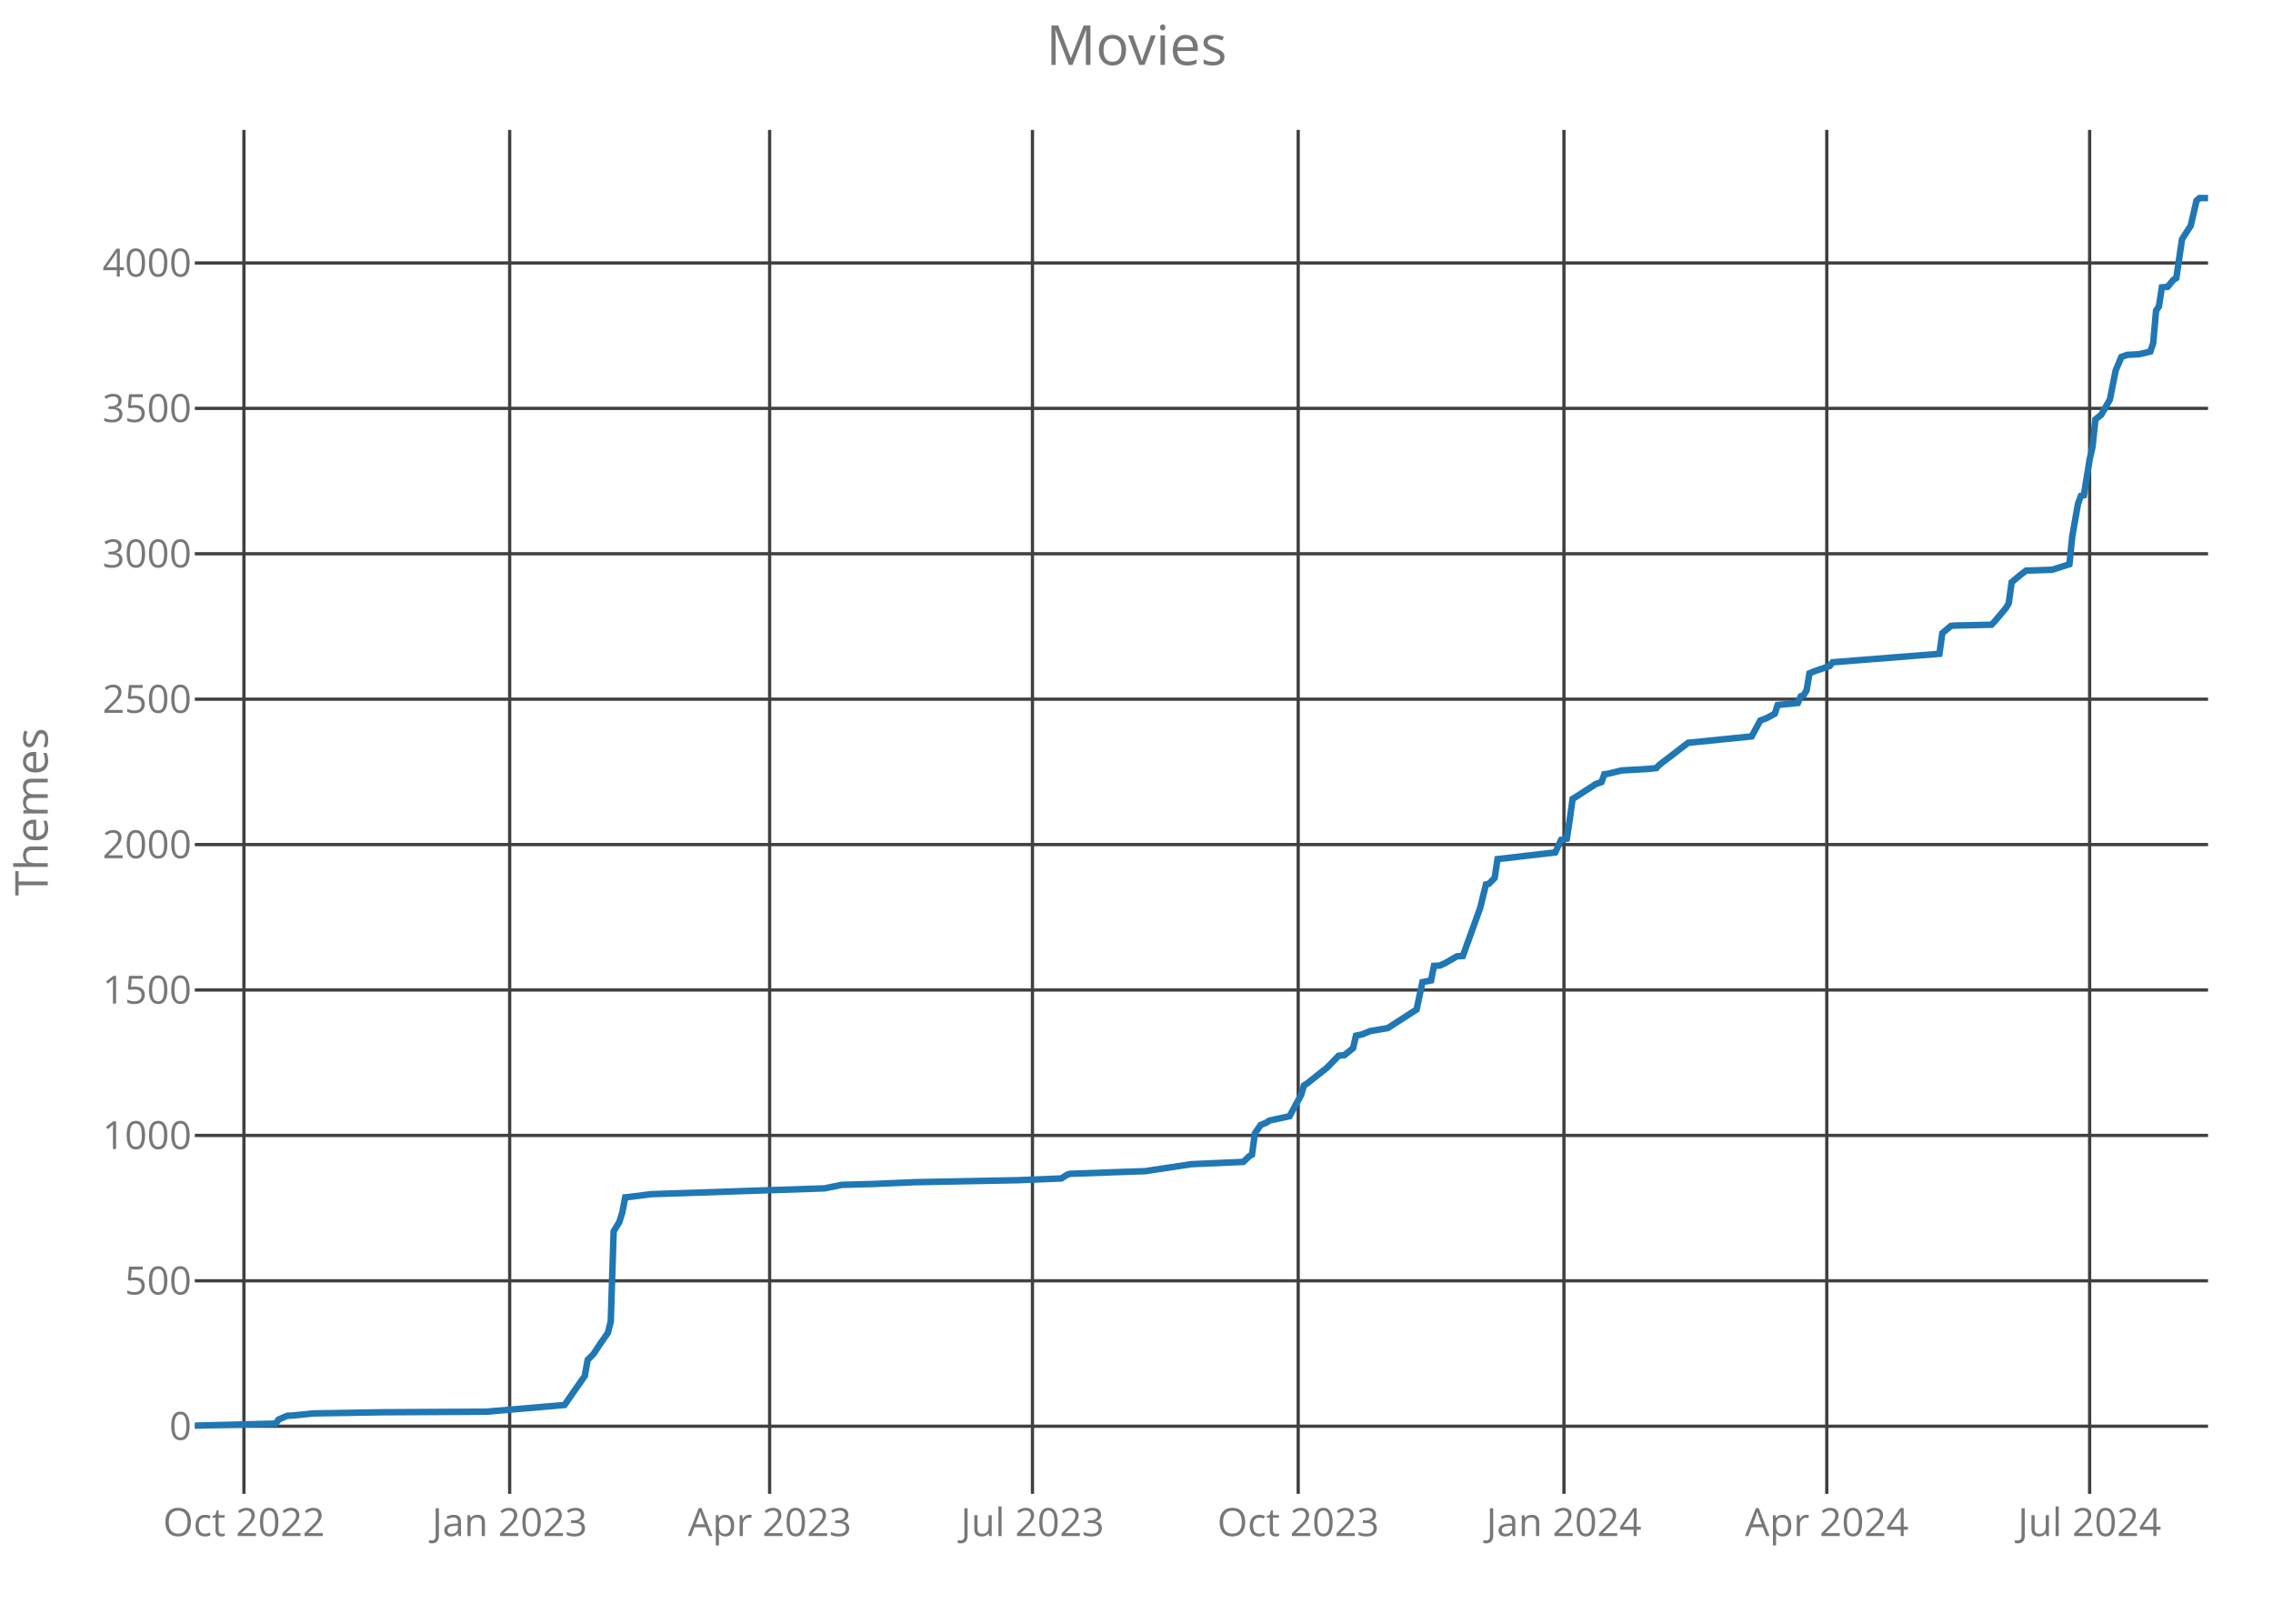
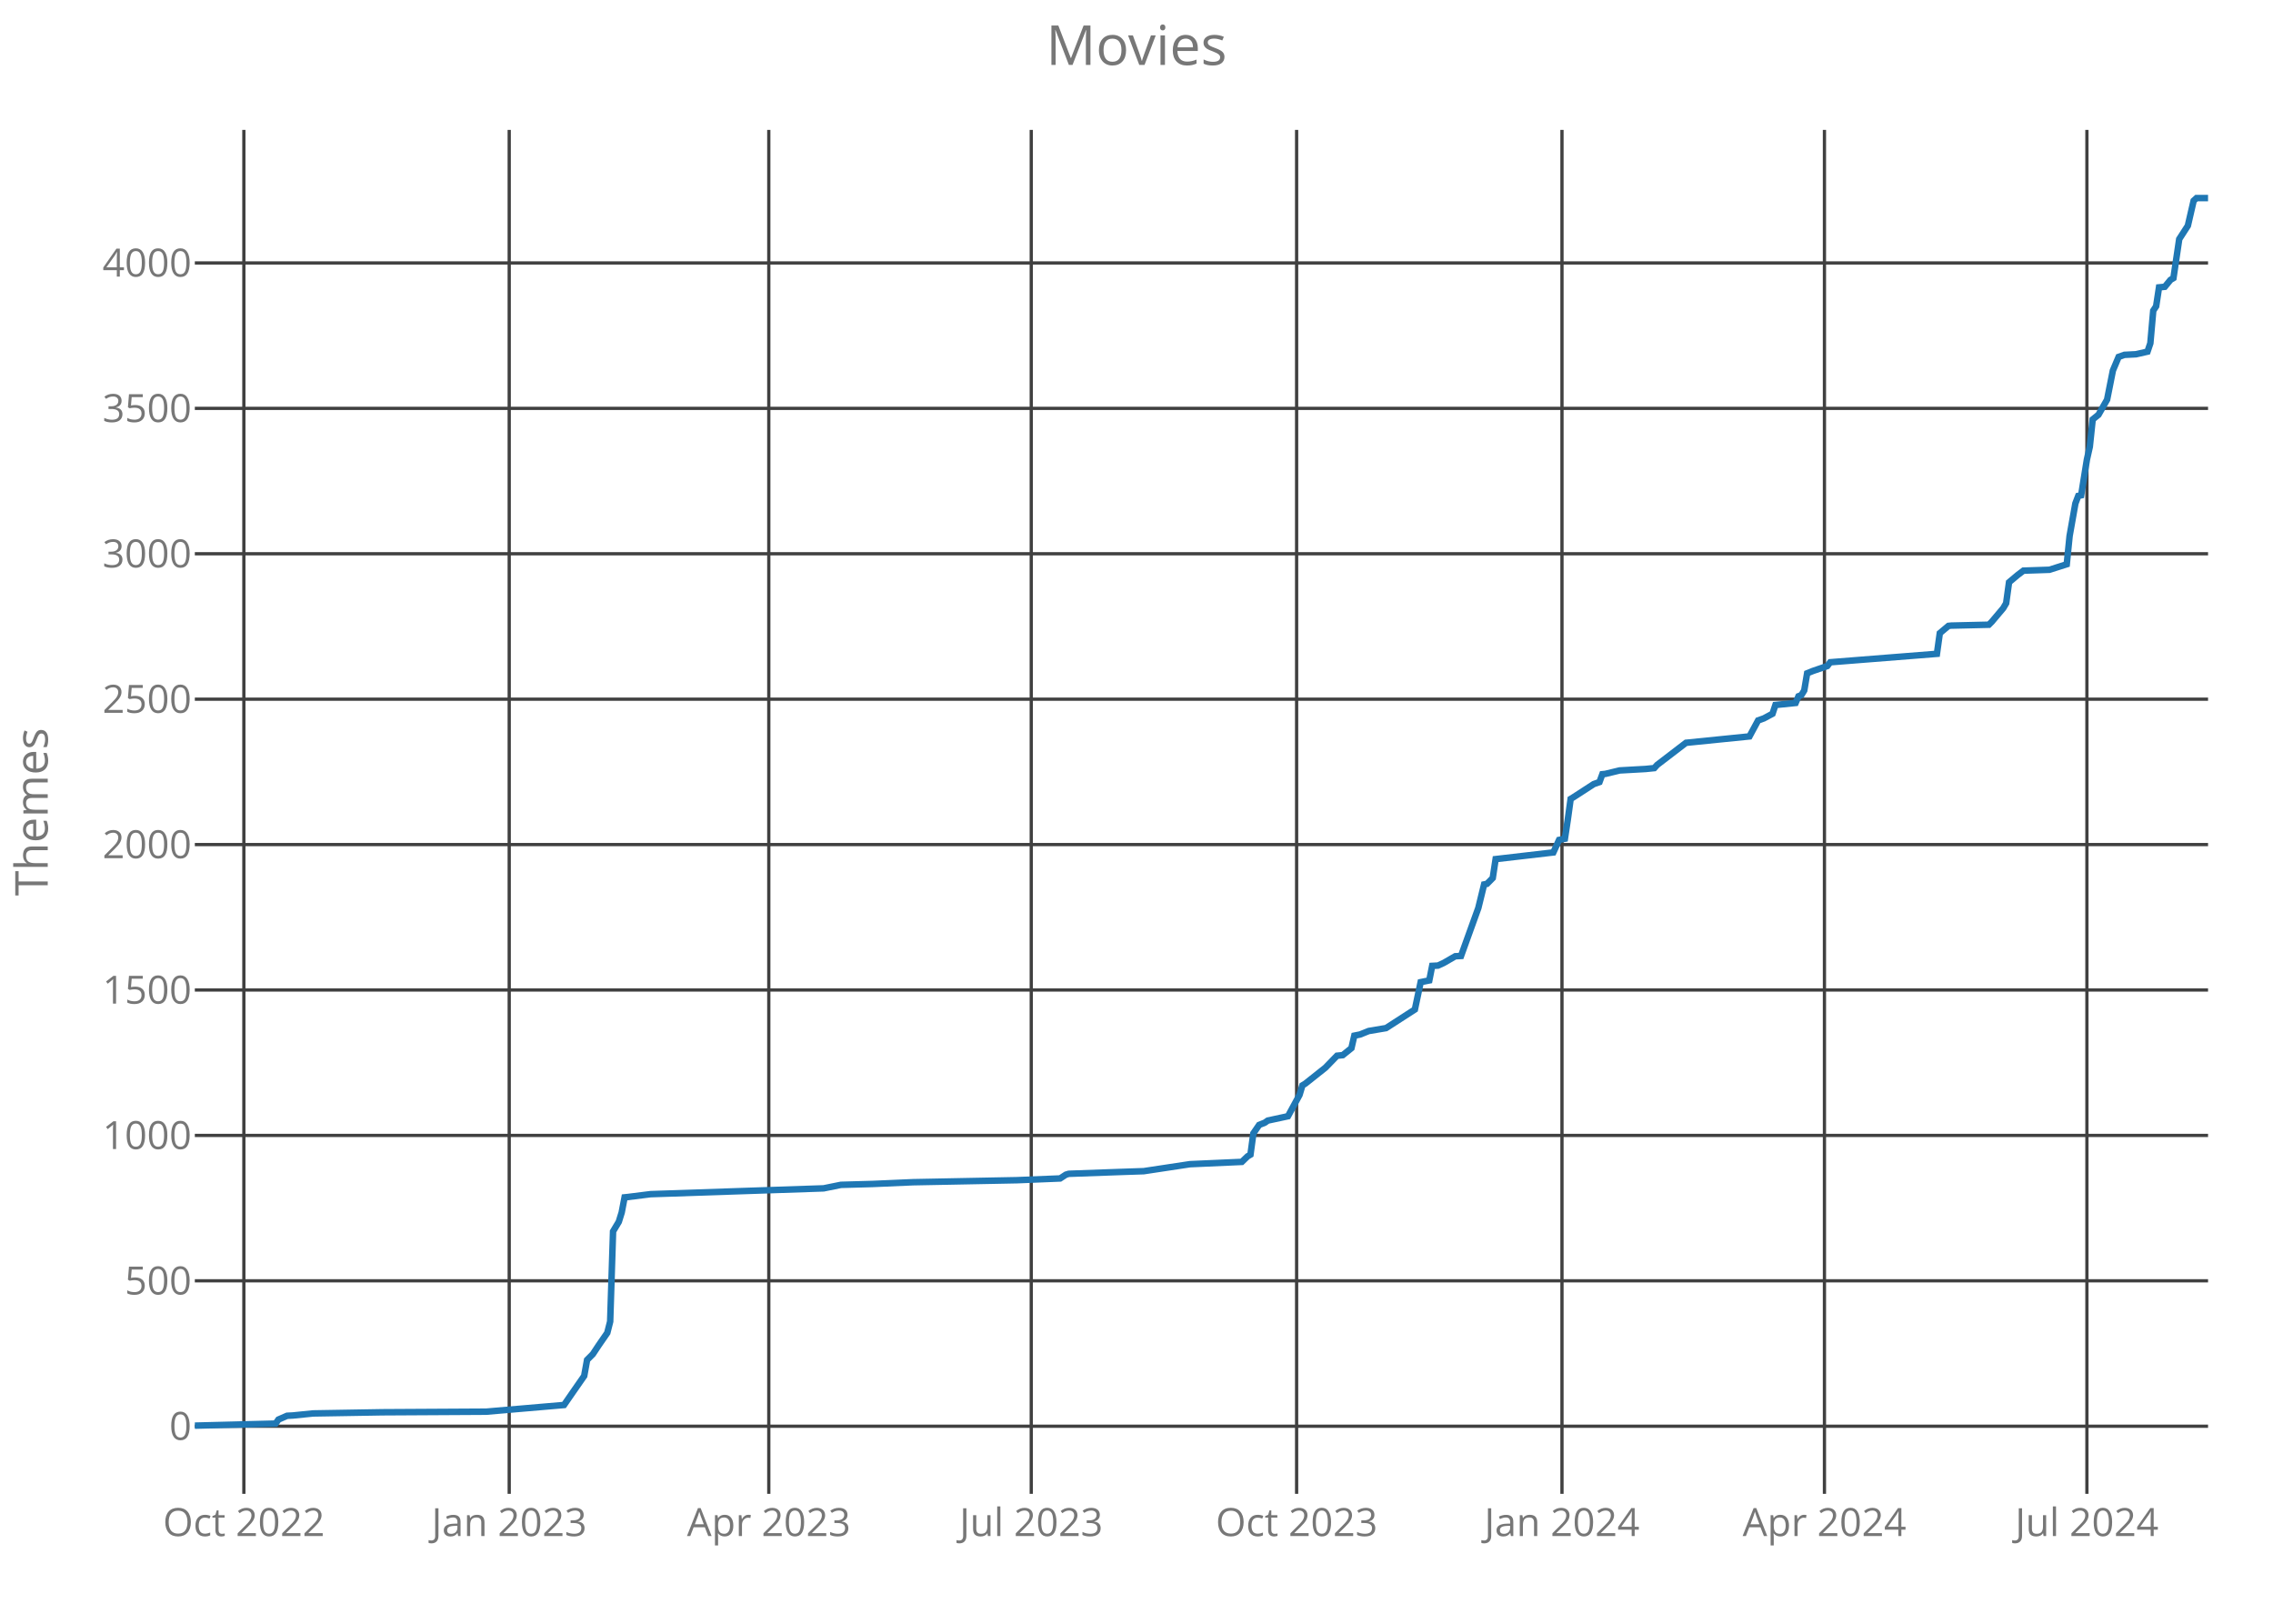
<svg xmlns="http://www.w3.org/2000/svg" class="main-svg" width="700" height="500" style="" viewBox="0 0 700 500">
  <rect x="0" y="0" width="700" height="500" style="fill: rgb(0, 0, 0); fill-opacity: 0;" />
-   <defs id="defs-d75cfb">
+   <defs id="defs-aa2da9">
    <g class="clips">
-       <clipPath id="clipd75cfbxyplot" class="plotclip">
+       <clipPath id="clipaa2da9xyplot" class="plotclip">
        <rect width="620" height="420" />
      </clipPath>
-       <clipPath class="axesclip" id="clipd75cfbx">
+       <clipPath class="axesclip" id="clipaa2da9x">
        <rect x="60" y="0" width="620" height="500" />
      </clipPath>
-       <clipPath class="axesclip" id="clipd75cfby">
+       <clipPath class="axesclip" id="clipaa2da9y">
        <rect x="0" y="40" width="700" height="420" />
      </clipPath>
-       <clipPath class="axesclip" id="clipd75cfbxy">
+       <clipPath class="axesclip" id="clipaa2da9xy">
        <rect x="60" y="40" width="620" height="420" />
      </clipPath>
    </g>
    <g class="gradients" />
  </defs>
  <g class="bglayer">
    <rect class="bg" x="60" y="40" width="620" height="420" style="fill: rgb(0, 0, 0); fill-opacity: 0; stroke-width: 0;" />
  </g>
  <g class="layer-below">
    <g class="imagelayer" />
    <g class="shapelayer" />
  </g>
  <g class="cartesianlayer">
    <g class="subplot xy">
      <g class="layer-subplot">
        <g class="shapelayer" />
        <g class="imagelayer" />
      </g>
      <g class="gridlayer">
        <g class="x">
-           <path class="xgrid crisp" transform="translate(75.12,0)" d="M0,40v420" style="stroke: rgb(64, 64, 64); stroke-opacity: 1; stroke-width: 1px;" />
-           <path class="xgrid crisp" transform="translate(156.96,0)" d="M0,40v420" style="stroke: rgb(64, 64, 64); stroke-opacity: 1; stroke-width: 1px;" />
-           <path class="xgrid crisp" transform="translate(237.02,0)" d="M0,40v420" style="stroke: rgb(64, 64, 64); stroke-opacity: 1; stroke-width: 1px;" />
-           <path class="xgrid crisp" transform="translate(317.96,0)" d="M0,40v420" style="stroke: rgb(64, 64, 64); stroke-opacity: 1; stroke-width: 1px;" />
-           <path class="xgrid crisp" transform="translate(399.8,0)" d="M0,40v420" style="stroke: rgb(64, 64, 64); stroke-opacity: 1; stroke-width: 1px;" />
-           <path class="xgrid crisp" transform="translate(481.64,0)" d="M0,40v420" style="stroke: rgb(64, 64, 64); stroke-opacity: 1; stroke-width: 1px;" />
-           <path class="xgrid crisp" transform="translate(562.58,0)" d="M0,40v420" style="stroke: rgb(64, 64, 64); stroke-opacity: 1; stroke-width: 1px;" />
-           <path class="xgrid crisp" transform="translate(643.53,0)" d="M0,40v420" style="stroke: rgb(64, 64, 64); stroke-opacity: 1; stroke-width: 1px;" />
+           <path class="xgrid crisp" transform="translate(75.1,0)" d="M0,40v420" style="stroke: rgb(64, 64, 64); stroke-opacity: 1; stroke-width: 1px;" />
+           <path class="xgrid crisp" transform="translate(156.82,0)" d="M0,40v420" style="stroke: rgb(64, 64, 64); stroke-opacity: 1; stroke-width: 1px;" />
+           <path class="xgrid crisp" transform="translate(236.76,0)" d="M0,40v420" style="stroke: rgb(64, 64, 64); stroke-opacity: 1; stroke-width: 1px;" />
+           <path class="xgrid crisp" transform="translate(317.59,0)" d="M0,40v420" style="stroke: rgb(64, 64, 64); stroke-opacity: 1; stroke-width: 1px;" />
+           <path class="xgrid crisp" transform="translate(399.31,0)" d="M0,40v420" style="stroke: rgb(64, 64, 64); stroke-opacity: 1; stroke-width: 1px;" />
+           <path class="xgrid crisp" transform="translate(481.03,0)" d="M0,40v420" style="stroke: rgb(64, 64, 64); stroke-opacity: 1; stroke-width: 1px;" />
+           <path class="xgrid crisp" transform="translate(561.86,0)" d="M0,40v420" style="stroke: rgb(64, 64, 64); stroke-opacity: 1; stroke-width: 1px;" />
+           <path class="xgrid crisp" transform="translate(642.69,0)" d="M0,40v420" style="stroke: rgb(64, 64, 64); stroke-opacity: 1; stroke-width: 1px;" />
        </g>
        <g class="y">
          <path class="ygrid crisp" transform="translate(0,439.18)" d="M60,0h620" style="stroke: rgb(64, 64, 64); stroke-opacity: 1; stroke-width: 1px;" />
          <path class="ygrid crisp" transform="translate(0,394.4)" d="M60,0h620" style="stroke: rgb(64, 64, 64); stroke-opacity: 1; stroke-width: 1px;" />
          <path class="ygrid crisp" transform="translate(0,349.63)" d="M60,0h620" style="stroke: rgb(64, 64, 64); stroke-opacity: 1; stroke-width: 1px;" />
          <path class="ygrid crisp" transform="translate(0,304.85)" d="M60,0h620" style="stroke: rgb(64, 64, 64); stroke-opacity: 1; stroke-width: 1px;" />
          <path class="ygrid crisp" transform="translate(0,260.07)" d="M60,0h620" style="stroke: rgb(64, 64, 64); stroke-opacity: 1; stroke-width: 1px;" />
          <path class="ygrid crisp" transform="translate(0,215.3)" d="M60,0h620" style="stroke: rgb(64, 64, 64); stroke-opacity: 1; stroke-width: 1px;" />
          <path class="ygrid crisp" transform="translate(0,170.52)" d="M60,0h620" style="stroke: rgb(64, 64, 64); stroke-opacity: 1; stroke-width: 1px;" />
          <path class="ygrid crisp" transform="translate(0,125.75)" d="M60,0h620" style="stroke: rgb(64, 64, 64); stroke-opacity: 1; stroke-width: 1px;" />
          <path class="ygrid crisp" transform="translate(0,80.97)" d="M60,0h620" style="stroke: rgb(64, 64, 64); stroke-opacity: 1; stroke-width: 1px;" />
        </g>
      </g>
      <g class="zerolinelayer" />
      <path class="xlines-below crisp" d="M0,0" style="fill: none;" />
      <path class="ylines-below crisp" d="M0,0" style="fill: none;" />
      <g class="overlines-below" />
      <g class="xaxislayer-below">
        <g class="xtick">
-           <text text-anchor="middle" x="0" y="473" transform="translate(75.12,0)" style="font-family: 'Open Sans'; font-size: 12px; fill: rgb(119, 119, 119); fill-opacity: 1; white-space: pre;">Oct 2022</text>
+           <text text-anchor="middle" x="0" y="473" transform="translate(75.1,0)" style="font-family: 'Open Sans'; font-size: 12px; fill: rgb(119, 119, 119); fill-opacity: 1; white-space: pre;">Oct 2022</text>
        </g>
        <g class="xtick">
-           <text text-anchor="middle" x="0" y="473" transform="translate(156.96,0)" style="font-family: 'Open Sans'; font-size: 12px; fill: rgb(119, 119, 119); fill-opacity: 1; white-space: pre;">Jan 2023</text>
+           <text text-anchor="middle" x="0" y="473" transform="translate(156.82,0)" style="font-family: 'Open Sans'; font-size: 12px; fill: rgb(119, 119, 119); fill-opacity: 1; white-space: pre;">Jan 2023</text>
        </g>
        <g class="xtick">
-           <text text-anchor="middle" x="0" y="473" transform="translate(237.02,0)" style="font-family: 'Open Sans'; font-size: 12px; fill: rgb(119, 119, 119); fill-opacity: 1; white-space: pre;">Apr 2023</text>
+           <text text-anchor="middle" x="0" y="473" transform="translate(236.76,0)" style="font-family: 'Open Sans'; font-size: 12px; fill: rgb(119, 119, 119); fill-opacity: 1; white-space: pre;">Apr 2023</text>
        </g>
        <g class="xtick">
-           <text text-anchor="middle" x="0" y="473" transform="translate(317.96,0)" style="font-family: 'Open Sans'; font-size: 12px; fill: rgb(119, 119, 119); fill-opacity: 1; white-space: pre;">Jul 2023</text>
+           <text text-anchor="middle" x="0" y="473" transform="translate(317.59,0)" style="font-family: 'Open Sans'; font-size: 12px; fill: rgb(119, 119, 119); fill-opacity: 1; white-space: pre;">Jul 2023</text>
        </g>
        <g class="xtick">
-           <text text-anchor="middle" x="0" y="473" transform="translate(399.8,0)" style="font-family: 'Open Sans'; font-size: 12px; fill: rgb(119, 119, 119); fill-opacity: 1; white-space: pre;">Oct 2023</text>
+           <text text-anchor="middle" x="0" y="473" transform="translate(399.31,0)" style="font-family: 'Open Sans'; font-size: 12px; fill: rgb(119, 119, 119); fill-opacity: 1; white-space: pre;">Oct 2023</text>
        </g>
        <g class="xtick">
-           <text text-anchor="middle" x="0" y="473" transform="translate(481.64,0)" style="font-family: 'Open Sans'; font-size: 12px; fill: rgb(119, 119, 119); fill-opacity: 1; white-space: pre;">Jan 2024</text>
+           <text text-anchor="middle" x="0" y="473" transform="translate(481.03,0)" style="font-family: 'Open Sans'; font-size: 12px; fill: rgb(119, 119, 119); fill-opacity: 1; white-space: pre;">Jan 2024</text>
        </g>
        <g class="xtick">
-           <text text-anchor="middle" x="0" y="473" transform="translate(562.58,0)" style="font-family: 'Open Sans'; font-size: 12px; fill: rgb(119, 119, 119); fill-opacity: 1; white-space: pre;">Apr 2024</text>
+           <text text-anchor="middle" x="0" y="473" transform="translate(561.86,0)" style="font-family: 'Open Sans'; font-size: 12px; fill: rgb(119, 119, 119); fill-opacity: 1; white-space: pre;">Apr 2024</text>
        </g>
        <g class="xtick">
-           <text text-anchor="middle" x="0" y="473" transform="translate(643.53,0)" style="font-family: 'Open Sans'; font-size: 12px; fill: rgb(119, 119, 119); fill-opacity: 1; white-space: pre;">Jul 2024</text>
+           <text text-anchor="middle" x="0" y="473" transform="translate(642.69,0)" style="font-family: 'Open Sans'; font-size: 12px; fill: rgb(119, 119, 119); fill-opacity: 1; white-space: pre;">Jul 2024</text>
        </g>
      </g>
      <g class="yaxislayer-below">
        <g class="ytick">
          <text text-anchor="end" x="59" y="4.2" transform="translate(0,439.18)" style="font-family: 'Open Sans'; font-size: 12px; fill: rgb(119, 119, 119); fill-opacity: 1; white-space: pre;">0</text>
        </g>
        <g class="ytick">
          <text text-anchor="end" x="59" y="4.2" transform="translate(0,394.4)" style="font-family: 'Open Sans'; font-size: 12px; fill: rgb(119, 119, 119); fill-opacity: 1; white-space: pre;">500</text>
        </g>
        <g class="ytick">
          <text text-anchor="end" x="59" y="4.2" transform="translate(0,349.63)" style="font-family: 'Open Sans'; font-size: 12px; fill: rgb(119, 119, 119); fill-opacity: 1; white-space: pre;">1000</text>
        </g>
        <g class="ytick">
          <text text-anchor="end" x="59" y="4.2" transform="translate(0,304.85)" style="font-family: 'Open Sans'; font-size: 12px; fill: rgb(119, 119, 119); fill-opacity: 1; white-space: pre;">1500</text>
        </g>
        <g class="ytick">
          <text text-anchor="end" x="59" y="4.2" transform="translate(0,260.07)" style="font-family: 'Open Sans'; font-size: 12px; fill: rgb(119, 119, 119); fill-opacity: 1; white-space: pre;">2000</text>
        </g>
        <g class="ytick">
          <text text-anchor="end" x="59" y="4.2" transform="translate(0,215.3)" style="font-family: 'Open Sans'; font-size: 12px; fill: rgb(119, 119, 119); fill-opacity: 1; white-space: pre;">2500</text>
        </g>
        <g class="ytick">
          <text text-anchor="end" x="59" y="4.2" transform="translate(0,170.52)" style="font-family: 'Open Sans'; font-size: 12px; fill: rgb(119, 119, 119); fill-opacity: 1; white-space: pre;">3000</text>
        </g>
        <g class="ytick">
          <text text-anchor="end" x="59" y="4.2" transform="translate(0,125.75)" style="font-family: 'Open Sans'; font-size: 12px; fill: rgb(119, 119, 119); fill-opacity: 1; white-space: pre;">3500</text>
        </g>
        <g class="ytick">
          <text text-anchor="end" x="59" y="4.2" transform="translate(0,80.97)" style="font-family: 'Open Sans'; font-size: 12px; fill: rgb(119, 119, 119); fill-opacity: 1; white-space: pre;">4000</text>
        </g>
      </g>
      <g class="overaxes-below" />
-       <g class="plot" transform="translate(60,40)" clip-path="url('#clipd75cfbxyplot')">
+       <g class="plot" transform="translate(60,40)" clip-path="url('#clipaa2da9xyplot')">
        <g class="scatterlayer mlayer">
-           <g class="trace scatter trace54e15d" style="stroke-miterlimit: 2; opacity: 1;">
+           <g class="trace scatter trace957b26" style="stroke-miterlimit: 2; opacity: 1;">
            <g class="fills" />
            <g class="errorbars" />
            <g class="lines">
-               <path class="js-line" d="M0,399L24.91,398.37L25.8,397.12L28.46,395.96L30.24,395.87L36.47,395.24L57.82,394.88L89.84,394.7L113.86,392.64L116.53,388.79L120.09,383.69L120.98,378.76L122.75,376.97L124.53,374.28L127.2,370.43L128.09,366.94L128.98,339.18L130.76,336.22L131.65,333.36L132.54,328.7L133.43,328.61L140.55,327.72L193.92,325.93L199.25,324.85L209.04,324.58L221.49,324.04L253.52,323.42L266.86,322.88L268.64,321.72L269.53,321.45L284.65,320.91L292.65,320.64L306.89,318.49L322.9,317.78L324.68,316.07L325.57,315.54L326.46,309L328.24,306.4L330.01,305.69L330.9,305.06L337.13,303.72L340.69,297.18L341.58,294.22L342.47,293.69L348.69,288.76L352.25,285.09L354.03,284.91L356.7,282.76L357.59,278.91L359.37,278.55L362.04,277.48L367.37,276.58L376.27,270.85L378.05,262.43L380.72,261.9L381.61,257.42L383.39,257.33L385.16,256.52L388.72,254.46L390.5,254.37L395.84,239.6L397.62,232.34L398.51,232.16L400.29,230.37L401.18,224.55L418.97,222.49L420.75,218.64L422.53,218.28L423.41,212.46L424.3,206.01L425.19,205.48L431.42,201.45L433.2,200.82L434.09,198.4L434.98,198.31L439.43,197.24L447.43,196.79L450.1,196.52L450.99,195.54L459.89,188.73L479.45,186.76L482.12,181.84L483.9,181.21L486.57,179.78L487.46,177.09L493.69,176.46L494.58,174.4L495.47,174.04L496.36,172.61L497.25,167.33L499.02,166.61L503.47,165.09L504.36,163.93L537.27,161.33L538.16,154.97L540.83,152.73L541.72,152.64L553.29,152.37L554.18,151.48L557.73,147.27L558.62,145.75L559.51,139.3L562.18,137.06L563.96,135.72L571.97,135.45L577.3,133.75L578.19,125.06L579.97,115.03L580.86,112.7L581.75,112.52L583.53,101.51L584.42,97.57L585.31,89.15L587.09,87.72L589.76,83.06L591.54,74.1L593.31,69.9L595.09,69.27L598.65,69.09L602.21,68.28L603.1,65.69L603.99,55.66L604.88,54.31L605.77,48.49L607.55,48.31L609.33,46.16L610.22,45.63L611.99,33.63L614.66,29.51L616.44,21.81L617.33,21L620,21" style="vector-effect: non-scaling-stroke; fill: none; stroke: rgb(31, 119, 180); stroke-opacity: 1; stroke-width: 2px; opacity: 1;" />
+               <path class="js-line" d="M0,399L24.87,398.37L25.76,397.12L28.42,395.96L30.2,395.87L36.42,395.24L57.74,394.88L89.71,394.7L113.7,392.64L116.36,388.79L119.91,383.69L120.8,378.76L122.58,376.97L124.36,374.28L127.02,370.43L127.91,366.94L128.8,339.18L130.57,336.22L131.46,333.36L132.35,328.7L133.24,328.61L140.34,327.72L193.64,325.93L198.97,324.85L208.74,324.58L221.17,324.04L253.15,323.42L266.48,322.88L268.25,321.72L269.14,321.45L284.24,320.91L292.23,320.64L306.45,318.49L322.44,317.78L324.21,316.07L325.1,315.54L325.99,309L327.77,306.4L329.54,305.69L330.43,305.06L336.65,303.72L340.2,297.18L341.09,294.22L341.98,293.69L348.19,288.76L351.75,285.09L353.52,284.91L356.19,282.76L357.08,278.91L358.85,278.55L361.52,277.48L366.85,276.58L375.73,270.85L377.51,262.43L380.17,261.9L381.06,257.42L382.84,257.33L384.61,256.52L388.17,254.46L389.94,254.37L395.27,239.6L397.05,232.34L397.94,232.16L399.71,230.37L400.6,224.55L418.37,222.49L420.14,218.64L421.92,218.28L422.81,212.46L423.7,206.01L424.58,205.48L430.8,201.45L432.58,200.82L433.47,198.4L434.36,198.31L438.8,197.24L446.79,196.79L449.46,196.52L450.34,195.54L459.23,188.73L478.77,186.76L481.43,181.84L483.21,181.21L485.87,179.78L486.76,177.09L492.98,176.46L493.87,174.4L494.76,174.04L495.64,172.61L496.53,167.33L498.31,166.61L502.75,165.09L503.64,163.93L536.5,161.33L537.39,154.97L540.06,152.73L540.95,152.64L552.49,152.37L553.38,151.48L556.93,147.27L557.82,145.75L558.71,139.3L561.38,137.06L563.15,135.72L571.15,135.45L576.48,133.75L577.36,125.06L579.14,115.03L580.03,112.7L580.92,112.52L582.69,101.51L583.58,97.57L584.47,89.15L586.25,87.72L588.91,83.06L590.69,74.1L592.46,69.9L594.24,69.27L597.79,69.09L601.35,68.28L602.23,65.69L603.12,55.66L604.01,54.31L604.9,48.49L606.68,48.31L608.45,46.16L609.34,45.63L611.12,33.63L613.78,29.51L615.56,21.81L616.45,21L620,21" style="vector-effect: non-scaling-stroke; fill: none; stroke: rgb(31, 119, 180); stroke-opacity: 1; stroke-width: 2px; opacity: 1;" />
            </g>
            <g class="points" />
            <g class="text" />
          </g>
        </g>
      </g>
      <g class="overplot" />
      <path class="xlines-above" />
      <path class="ylines-above" />
      <g class="overlines-above" />
      <g class="xaxislayer-above" />
      <g class="yaxislayer-above" />
      <g class="overaxes-above" />
    </g>
  </g>
  <g class="polarlayer" />
  <g class="ternarylayer" />
  <g class="geolayer" />
  <g class="funnelarealayer" />
  <g class="pielayer" />
  <g class="treemaplayer" />
  <g class="sunburstlayer" />
  <g class="glimages" />
-   <defs id="topdefs-d75cfb">
+   <defs id="topdefs-aa2da9">
    <g class="clips" />
  </defs>
  <g class="layer-above">
    <g class="imagelayer" />
    <g class="shapelayer" />
  </g>
  <g class="infolayer">
    <g class="g-gtitle">
      <text class="gtitle" x="350" y="20" text-anchor="middle" dy="0em" style="font-family: 'Open Sans'; font-size: 17px; fill: rgb(119, 119, 119); opacity: 1; font-weight: normal; white-space: pre;">Movies</text>
    </g>
    <g class="g-xtitle" />
    <g class="g-ytitle">
      <text class="ytitle" transform="rotate(-90,14.7,250)" x="14.7" y="250" text-anchor="middle" style="font-family: 'Open Sans'; font-size: 14px; fill: rgb(119, 119, 119); opacity: 1; font-weight: normal; white-space: pre;">Themes</text>
    </g>
  </g>
</svg>
